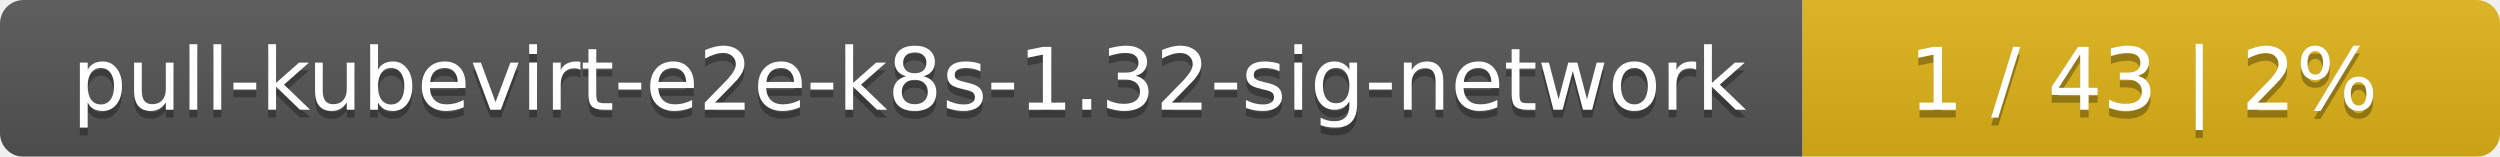
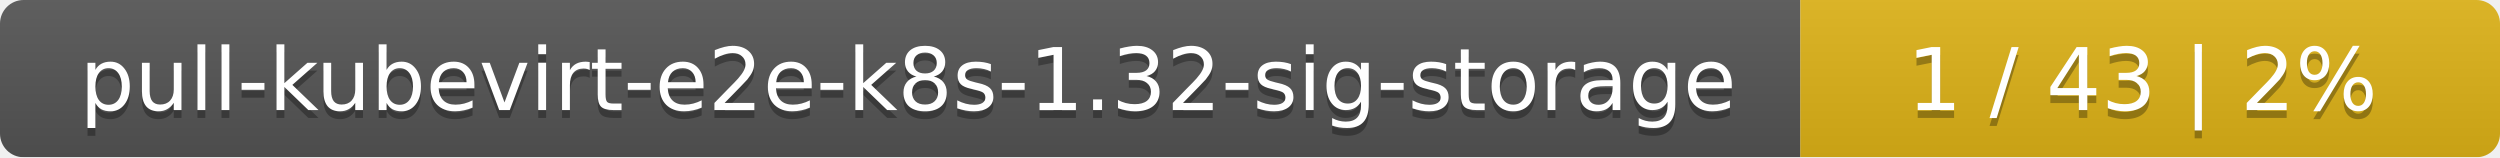
- <svg xmlns="http://www.w3.org/2000/svg" width="319" height="20">
+ <svg xmlns="http://www.w3.org/2000/svg" width="318" height="20">
  <linearGradient id="smooth" x2="0" y2="100%">
    <stop offset="0" stop-color="#bbb" stop-opacity=".1" />
    <stop offset="1" stop-opacity=".1" />
  </linearGradient>
  <mask id="round">
-     <rect width="319" height="20" rx="3" fill="#fff" />
+     <rect width="318" height="20" rx="3" fill="#fff" />
  </mask>
  <g mask="url(#round)">
-     <rect width="230" height="20" fill="#555" />
-     <rect x="230" width="89" height="20" fill="#dfb317" />
-     <rect width="319" height="20" fill="url(#smooth)" />
+     <rect width="229" height="20" fill="#555" />
+     <rect x="229" width="89" height="20" fill="#dfb317" />
+     <rect width="318" height="20" fill="url(#smooth)" />
  </g>
  <g fill="#fff" text-anchor="middle" font-family="DejaVu Sans,Verdana,Geneva,sans-serif" font-size="11">
-     <text x="116" y="15" fill="#010101" fill-opacity=".3">pull-kubevirt-e2e-k8s-1.32-sig-network</text>
-     <text x="116" y="14">pull-kubevirt-e2e-k8s-1.32-sig-network</text>
-     <text x="273.5" y="15" fill="#010101" fill-opacity=".3">1 / 43    |    2%</text>
-     <text x="273.5" y="14">1 / 43    |    2%</text>
+     <text x="115.5" y="15" fill="#010101" fill-opacity=".3">pull-kubevirt-e2e-k8s-1.32-sig-storage</text>
+     <text x="115.5" y="14">pull-kubevirt-e2e-k8s-1.32-sig-storage</text>
+     <text x="272.5" y="15" fill="#010101" fill-opacity=".3">1 / 43    |    2%</text>
+     <text x="272.5" y="14">1 / 43    |    2%</text>
  </g>
</svg>
